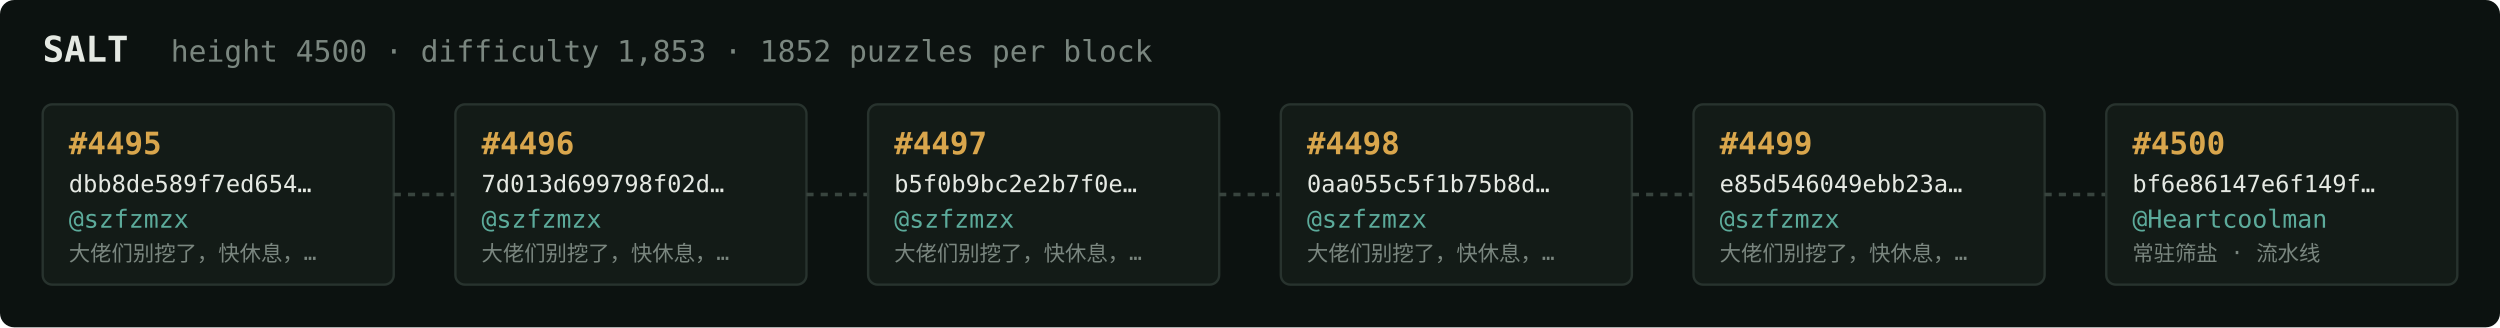
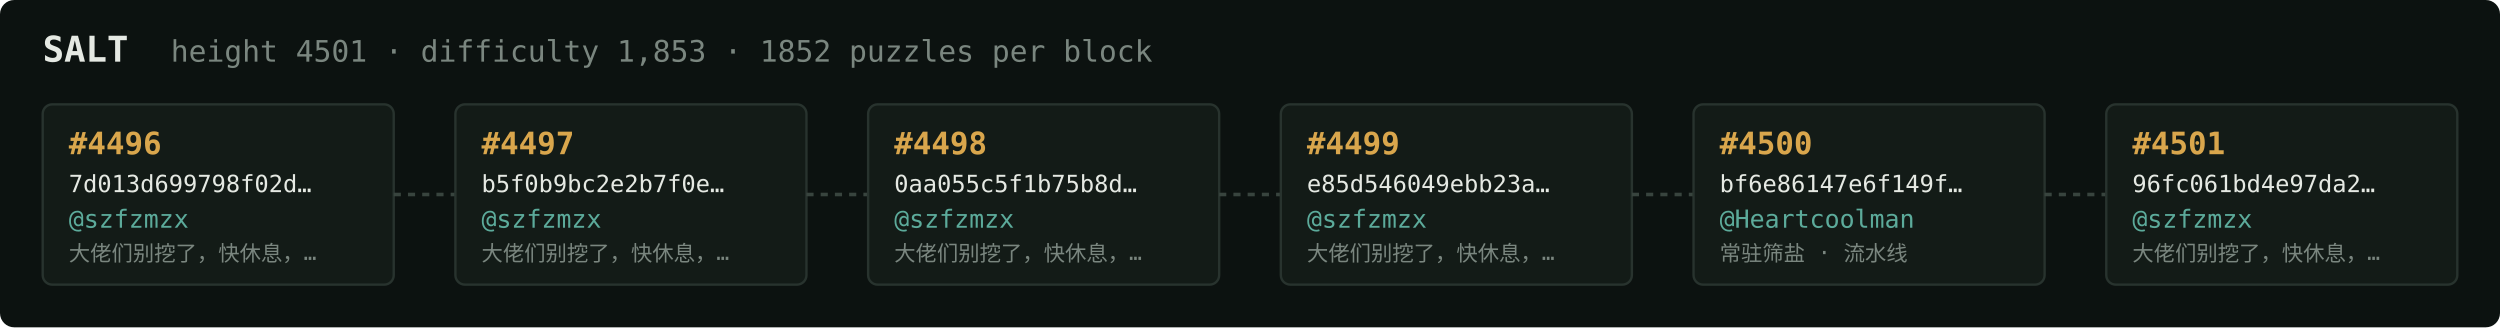
<svg xmlns="http://www.w3.org/2000/svg" width="1054" height="138" viewBox="0 0 1054 138" font-family="ui-monospace,SFMono-Regular,Menlo,monospace">
  <rect fill="#0c1210" width="1054" height="138" rx="6" />
  <text x="18" y="26" fill="#e5e9e3" font-size="15" font-weight="700">SALT</text>
-   <text x="72" y="26" fill="#7a867f" font-size="12.5">height 4500 · difficulty 1,853 · 1852 puzzles per block</text>
+   <text x="72" y="26" fill="#7a867f" font-size="12.5">height 4501 · difficulty 1,853 · 1852 puzzles per block</text>
  <rect x="18" y="44" width="148" height="76" rx="4" fill="#131b17" stroke="#28332e" stroke-width="1" />
-   <text x="29" y="65" fill="#d9a64c" font-size="13" font-weight="700">#4495</text>
-   <text x="29" y="81" fill="#e5e9e3" font-size="10">dbb8de589f7ed654…</text>
+   <text x="29" y="65" fill="#d9a64c" font-size="13" font-weight="700">#4496</text>
+   <text x="29" y="81" fill="#e5e9e3" font-size="10">7d013d699798f02d…</text>
  <text x="29" y="96" fill="#5cab9b" font-size="10.5">@szfzmzx</text>
  <text x="29" y="110" fill="#7a867f" font-size="9">大佬们别挖了，快休息，…</text>
  <line x1="166" y1="82.0" x2="192" y2="82.0" stroke="#38443e" stroke-width="1.5" stroke-dasharray="3 3" />
  <rect x="192" y="44" width="148" height="76" rx="4" fill="#131b17" stroke="#28332e" stroke-width="1" />
-   <text x="203" y="65" fill="#d9a64c" font-size="13" font-weight="700">#4496</text>
-   <text x="203" y="81" fill="#e5e9e3" font-size="10">7d013d699798f02d…</text>
+   <text x="203" y="65" fill="#d9a64c" font-size="13" font-weight="700">#4497</text>
+   <text x="203" y="81" fill="#e5e9e3" font-size="10">b5f0b9bc2e2b7f0e…</text>
  <text x="203" y="96" fill="#5cab9b" font-size="10.5">@szfzmzx</text>
  <text x="203" y="110" fill="#7a867f" font-size="9">大佬们别挖了，快休息，…</text>
  <line x1="340" y1="82.0" x2="366" y2="82.0" stroke="#38443e" stroke-width="1.5" stroke-dasharray="3 3" />
  <rect x="366" y="44" width="148" height="76" rx="4" fill="#131b17" stroke="#28332e" stroke-width="1" />
-   <text x="377" y="65" fill="#d9a64c" font-size="13" font-weight="700">#4497</text>
-   <text x="377" y="81" fill="#e5e9e3" font-size="10">b5f0b9bc2e2b7f0e…</text>
+   <text x="377" y="65" fill="#d9a64c" font-size="13" font-weight="700">#4498</text>
+   <text x="377" y="81" fill="#e5e9e3" font-size="10">0aa055c5f1b75b8d…</text>
  <text x="377" y="96" fill="#5cab9b" font-size="10.5">@szfzmzx</text>
  <text x="377" y="110" fill="#7a867f" font-size="9">大佬们别挖了，快休息，…</text>
  <line x1="514" y1="82.0" x2="540" y2="82.0" stroke="#38443e" stroke-width="1.5" stroke-dasharray="3 3" />
  <rect x="540" y="44" width="148" height="76" rx="4" fill="#131b17" stroke="#28332e" stroke-width="1" />
-   <text x="551" y="65" fill="#d9a64c" font-size="13" font-weight="700">#4498</text>
-   <text x="551" y="81" fill="#e5e9e3" font-size="10">0aa055c5f1b75b8d…</text>
+   <text x="551" y="65" fill="#d9a64c" font-size="13" font-weight="700">#4499</text>
+   <text x="551" y="81" fill="#e5e9e3" font-size="10">e85d546049ebb23a…</text>
  <text x="551" y="96" fill="#5cab9b" font-size="10.5">@szfzmzx</text>
  <text x="551" y="110" fill="#7a867f" font-size="9">大佬们别挖了，快休息，…</text>
  <line x1="688" y1="82.0" x2="714" y2="82.0" stroke="#38443e" stroke-width="1.5" stroke-dasharray="3 3" />
  <rect x="714" y="44" width="148" height="76" rx="4" fill="#131b17" stroke="#28332e" stroke-width="1" />
-   <text x="725" y="65" fill="#d9a64c" font-size="13" font-weight="700">#4499</text>
-   <text x="725" y="81" fill="#e5e9e3" font-size="10">e85d546049ebb23a…</text>
-   <text x="725" y="96" fill="#5cab9b" font-size="10.5">@szfzmzx</text>
-   <text x="725" y="110" fill="#7a867f" font-size="9">大佬们别挖了，快休息，…</text>
+   <text x="725" y="65" fill="#d9a64c" font-size="13" font-weight="700">#4500</text>
+   <text x="725" y="81" fill="#e5e9e3" font-size="10">bf6e86147e6f149f…</text>
+   <text x="725" y="96" fill="#5cab9b" font-size="10.5">@Heartcoolman</text>
+   <text x="725" y="110" fill="#7a867f" font-size="9">常驻筛盐 · 流水线</text>
  <line x1="862" y1="82.0" x2="888" y2="82.0" stroke="#38443e" stroke-width="1.5" stroke-dasharray="3 3" />
  <rect x="888" y="44" width="148" height="76" rx="4" fill="#131b17" stroke="#28332e" stroke-width="1" />
-   <text x="899" y="65" fill="#d9a64c" font-size="13" font-weight="700">#4500</text>
-   <text x="899" y="81" fill="#e5e9e3" font-size="10">bf6e86147e6f149f…</text>
-   <text x="899" y="96" fill="#5cab9b" font-size="10.5">@Heartcoolman</text>
-   <text x="899" y="110" fill="#7a867f" font-size="9">常驻筛盐 · 流水线</text>
+   <text x="899" y="65" fill="#d9a64c" font-size="13" font-weight="700">#4501</text>
+   <text x="899" y="81" fill="#e5e9e3" font-size="10">96fc061bd4e97da2…</text>
+   <text x="899" y="96" fill="#5cab9b" font-size="10.5">@szfzmzx</text>
+   <text x="899" y="110" fill="#7a867f" font-size="9">大佬们别挖了，快休息，…</text>
</svg>
